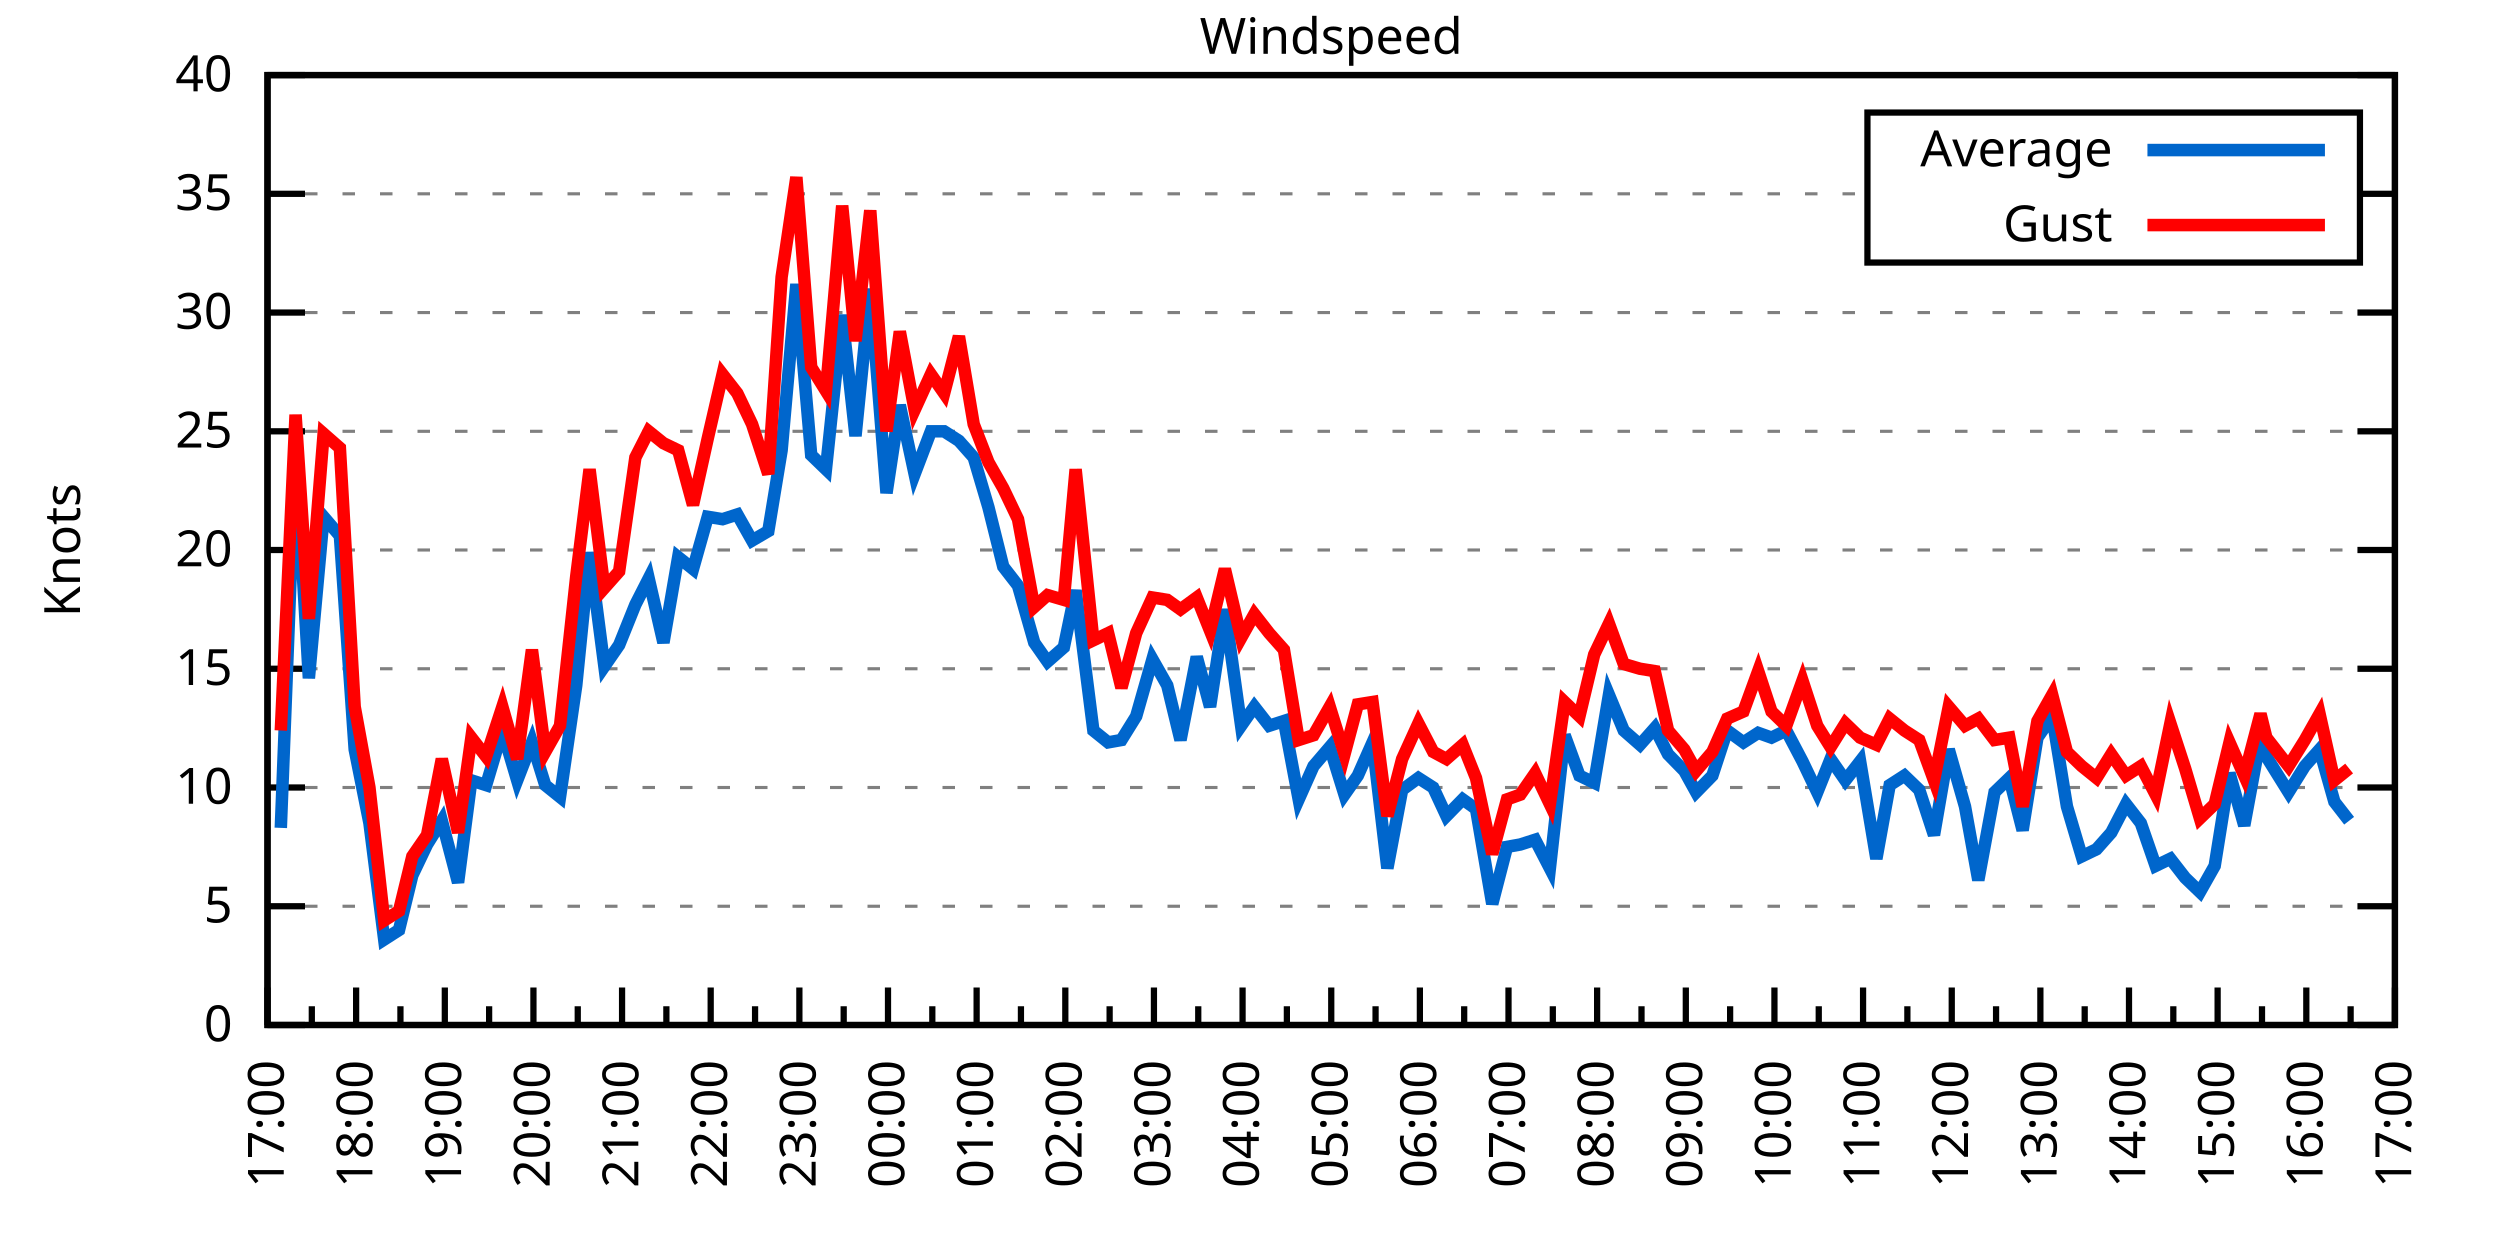
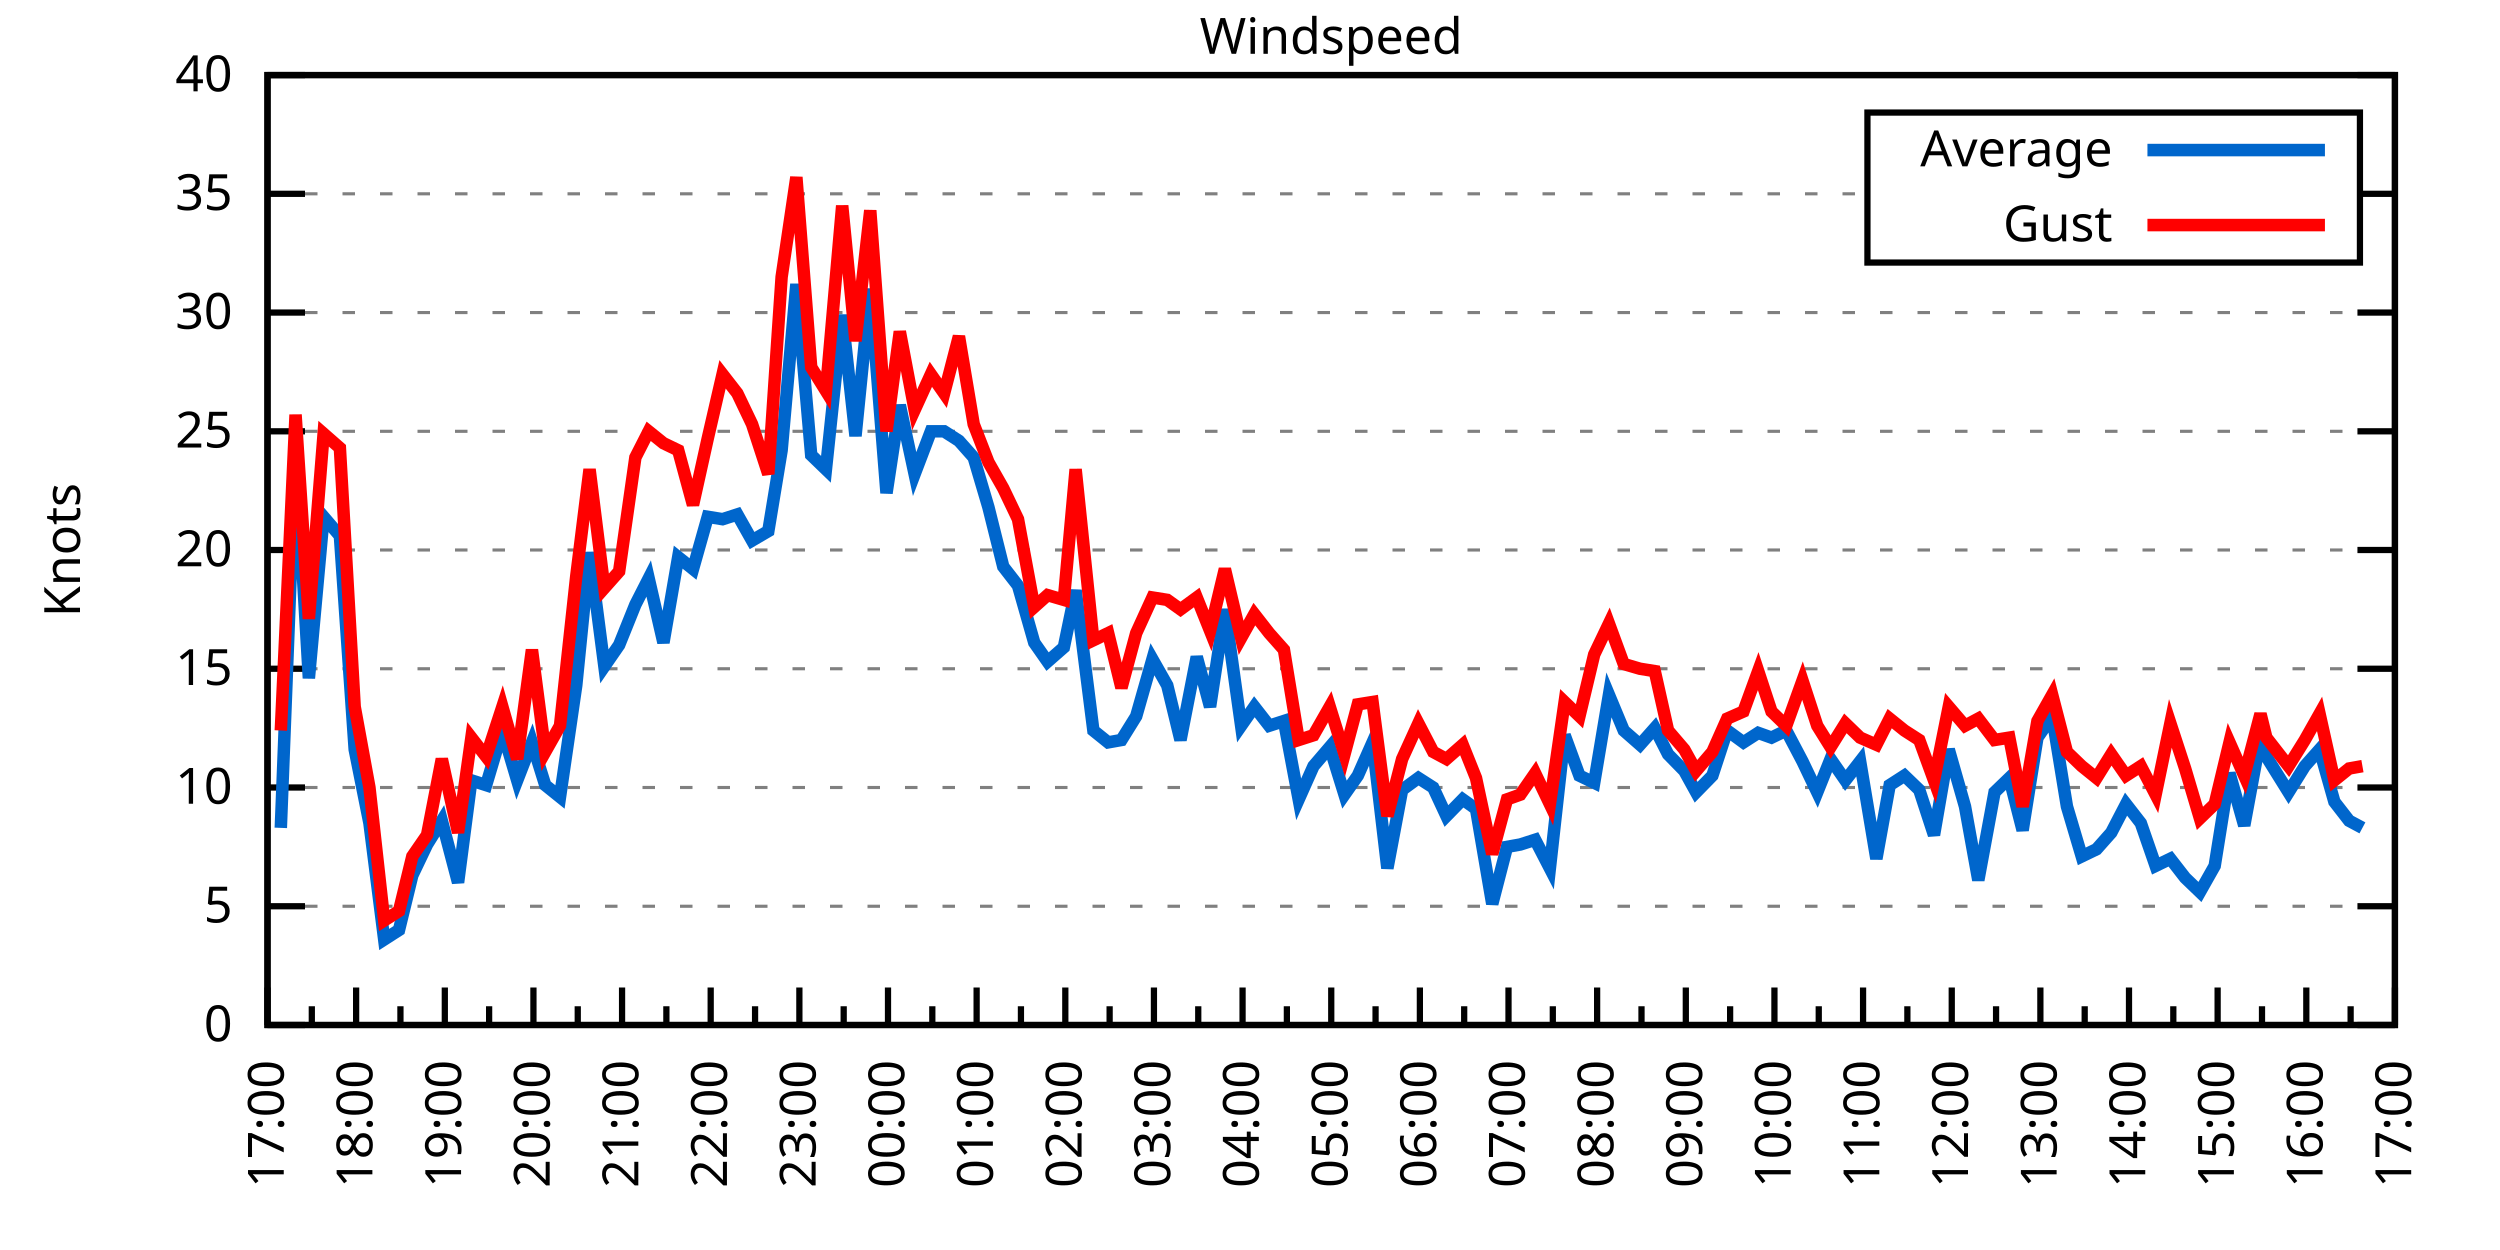
<svg xmlns="http://www.w3.org/2000/svg" xmlns:xlink="http://www.w3.org/1999/xlink" width="400" height="200" viewBox="0 0 400 200">
  <g id="gnuplot_canvas">
    <rect x="0" y="0" width="400" height="200" fill="none" />
    <defs>
      <circle id="gpDot" r="0.5" stroke-width="0.5" stroke="currentColor" />
      <path id="gpPt0" stroke-width="0.333" stroke="currentColor" d="M-1,0 h2 M0,-1 v2" />
      <path id="gpPt1" stroke-width="0.333" stroke="currentColor" d="M-1,-1 L1,1 M1,-1 L-1,1" />
      <path id="gpPt2" stroke-width="0.333" stroke="currentColor" d="M-1,0 L1,0 M0,-1 L0,1 M-1,-1 L1,1 M-1,1 L1,-1" />
      <rect id="gpPt3" stroke-width="0.333" stroke="currentColor" x="-1" y="-1" width="2" height="2" />
      <rect id="gpPt4" stroke-width="0.333" stroke="currentColor" fill="currentColor" x="-1" y="-1" width="2" height="2" />
      <circle id="gpPt5" stroke-width="0.333" stroke="currentColor" cx="0" cy="0" r="1" />
      <use xlink:href="#gpPt5" id="gpPt6" fill="currentColor" stroke="none" />
      <path id="gpPt7" stroke-width="0.333" stroke="currentColor" d="M0,-1.33 L-1.33,0.67 L1.33,0.67 z" />
      <use xlink:href="#gpPt7" id="gpPt8" fill="currentColor" stroke="none" />
      <use xlink:href="#gpPt7" id="gpPt9" stroke="currentColor" transform="rotate(180)" />
      <use xlink:href="#gpPt9" id="gpPt10" fill="currentColor" stroke="none" />
      <use xlink:href="#gpPt3" id="gpPt11" stroke="currentColor" transform="rotate(45)" />
      <use xlink:href="#gpPt11" id="gpPt12" fill="currentColor" stroke="none" />
      <path id="gpPt13" stroke-width="0.333" stroke="currentColor" d="M0,1.330 L1.265,0.411 L0.782,-1.067 L-0.782,-1.076 L-1.265,0.411 z" />
      <use xlink:href="#gpPt13" id="gpPt14" fill="currentColor" stroke="none" />
      <filter id="textbox" filterUnits="objectBoundingBox" x="0" y="0" height="1" width="1">
        <feFlood flood-color="white" flood-opacity="1" result="bgnd" />
        <feComposite in="SourceGraphic" in2="bgnd" operator="atop" />
      </filter>
      <filter id="greybox" filterUnits="objectBoundingBox" x="0" y="0" height="1" width="1">
        <feFlood flood-color="lightgrey" flood-opacity="1" result="grey" />
        <feComposite in="SourceGraphic" in2="grey" operator="atop" />
      </filter>
    </defs>
    <g fill="none" color="white" stroke="currentColor" stroke-width="1.00" stroke-linecap="butt" stroke-linejoin="miter">
</g>
    <g fill="none" color="black" stroke="currentColor" stroke-width="1.00" stroke-linecap="butt" stroke-linejoin="miter">
      <g stroke="none" shape-rendering="crispEdges">
        <polygon fill="rgb(255, 255, 255)" points="42.80,164.00 383.18,164.00 383.18,12.02 42.80,12.02 " />
      </g>
    </g>
    <g fill="none" color="black" stroke="currentColor" stroke-width="1.00" stroke-linecap="butt" stroke-linejoin="miter">
</g>
    <g fill="none" color="black" stroke="black" stroke-width="0.50" stroke-linecap="butt" stroke-linejoin="miter">
</g>
    <g fill="none" color="gray" stroke="currentColor" stroke-width="0.50" stroke-linecap="butt" stroke-linejoin="miter">
      <path stroke="gray" stroke-dasharray="2,4" class="gridline" d="M42.80,164.00 L383.19,164.00  " />
    </g>
    <g fill="none" color="gray" stroke="gray" stroke-width="1.00" stroke-linecap="butt" stroke-linejoin="miter">
</g>
    <g fill="none" color="black" stroke="currentColor" stroke-width="1.00" stroke-linecap="butt" stroke-linejoin="miter">
      <path stroke="black" d="M42.80,164.00 L48.80,164.00 M383.19,164.00 L377.19,164.00  " />
      <g transform="translate(37.20,166.60)" stroke="none" fill="black" font-family="Sans" font-size="8.00" text-anchor="end">
        <text>
          <tspan font-family="Sans"> 0</tspan>
        </text>
      </g>
    </g>
    <g fill="none" color="black" stroke="currentColor" stroke-width="1.00" stroke-linecap="butt" stroke-linejoin="miter">
</g>
    <g fill="none" color="black" stroke="black" stroke-width="0.50" stroke-linecap="butt" stroke-linejoin="miter">
</g>
    <g fill="none" color="gray" stroke="currentColor" stroke-width="0.50" stroke-linecap="butt" stroke-linejoin="miter">
      <path stroke="gray" stroke-dasharray="2,4" class="gridline" d="M42.80,145.00 L383.19,145.00  " />
    </g>
    <g fill="none" color="gray" stroke="gray" stroke-width="1.00" stroke-linecap="butt" stroke-linejoin="miter">
</g>
    <g fill="none" color="black" stroke="currentColor" stroke-width="1.00" stroke-linecap="butt" stroke-linejoin="miter">
      <path stroke="black" d="M42.80,145.00 L48.80,145.00 M383.19,145.00 L377.19,145.00  " />
      <g transform="translate(37.20,147.60)" stroke="none" fill="black" font-family="Sans" font-size="8.00" text-anchor="end">
        <text>
          <tspan font-family="Sans"> 5</tspan>
        </text>
      </g>
    </g>
    <g fill="none" color="black" stroke="currentColor" stroke-width="1.00" stroke-linecap="butt" stroke-linejoin="miter">
</g>
    <g fill="none" color="black" stroke="black" stroke-width="0.50" stroke-linecap="butt" stroke-linejoin="miter">
</g>
    <g fill="none" color="gray" stroke="currentColor" stroke-width="0.50" stroke-linecap="butt" stroke-linejoin="miter">
      <path stroke="gray" stroke-dasharray="2,4" class="gridline" d="M42.80,126.00 L383.19,126.00  " />
    </g>
    <g fill="none" color="gray" stroke="gray" stroke-width="1.00" stroke-linecap="butt" stroke-linejoin="miter">
</g>
    <g fill="none" color="black" stroke="currentColor" stroke-width="1.00" stroke-linecap="butt" stroke-linejoin="miter">
      <path stroke="black" d="M42.80,126.00 L48.80,126.00 M383.19,126.00 L377.19,126.00  " />
      <g transform="translate(37.20,128.60)" stroke="none" fill="black" font-family="Sans" font-size="8.00" text-anchor="end">
        <text>
          <tspan font-family="Sans"> 10</tspan>
        </text>
      </g>
    </g>
    <g fill="none" color="black" stroke="currentColor" stroke-width="1.00" stroke-linecap="butt" stroke-linejoin="miter">
</g>
    <g fill="none" color="black" stroke="black" stroke-width="0.50" stroke-linecap="butt" stroke-linejoin="miter">
</g>
    <g fill="none" color="gray" stroke="currentColor" stroke-width="0.50" stroke-linecap="butt" stroke-linejoin="miter">
      <path stroke="gray" stroke-dasharray="2,4" class="gridline" d="M42.80,107.00 L383.19,107.00  " />
    </g>
    <g fill="none" color="gray" stroke="gray" stroke-width="1.00" stroke-linecap="butt" stroke-linejoin="miter">
</g>
    <g fill="none" color="black" stroke="currentColor" stroke-width="1.00" stroke-linecap="butt" stroke-linejoin="miter">
      <path stroke="black" d="M42.80,107.00 L48.80,107.00 M383.19,107.00 L377.19,107.00  " />
      <g transform="translate(37.20,109.60)" stroke="none" fill="black" font-family="Sans" font-size="8.00" text-anchor="end">
        <text>
          <tspan font-family="Sans"> 15</tspan>
        </text>
      </g>
    </g>
    <g fill="none" color="black" stroke="currentColor" stroke-width="1.00" stroke-linecap="butt" stroke-linejoin="miter">
</g>
    <g fill="none" color="black" stroke="black" stroke-width="0.50" stroke-linecap="butt" stroke-linejoin="miter">
</g>
    <g fill="none" color="gray" stroke="currentColor" stroke-width="0.50" stroke-linecap="butt" stroke-linejoin="miter">
      <path stroke="gray" stroke-dasharray="2,4" class="gridline" d="M42.80,88.00 L383.19,88.00  " />
    </g>
    <g fill="none" color="gray" stroke="gray" stroke-width="1.00" stroke-linecap="butt" stroke-linejoin="miter">
</g>
    <g fill="none" color="black" stroke="currentColor" stroke-width="1.00" stroke-linecap="butt" stroke-linejoin="miter">
      <path stroke="black" d="M42.80,88.00 L48.80,88.00 M383.19,88.00 L377.19,88.00  " />
      <g transform="translate(37.20,90.60)" stroke="none" fill="black" font-family="Sans" font-size="8.00" text-anchor="end">
        <text>
          <tspan font-family="Sans"> 20</tspan>
        </text>
      </g>
    </g>
    <g fill="none" color="black" stroke="currentColor" stroke-width="1.00" stroke-linecap="butt" stroke-linejoin="miter">
</g>
    <g fill="none" color="black" stroke="black" stroke-width="0.50" stroke-linecap="butt" stroke-linejoin="miter">
</g>
    <g fill="none" color="gray" stroke="currentColor" stroke-width="0.50" stroke-linecap="butt" stroke-linejoin="miter">
      <path stroke="gray" stroke-dasharray="2,4" class="gridline" d="M42.80,69.01 L383.19,69.01  " />
    </g>
    <g fill="none" color="gray" stroke="gray" stroke-width="1.00" stroke-linecap="butt" stroke-linejoin="miter">
</g>
    <g fill="none" color="black" stroke="currentColor" stroke-width="1.00" stroke-linecap="butt" stroke-linejoin="miter">
      <path stroke="black" d="M42.80,69.01 L48.80,69.01 M383.19,69.01 L377.19,69.01  " />
      <g transform="translate(37.20,71.61)" stroke="none" fill="black" font-family="Sans" font-size="8.00" text-anchor="end">
        <text>
          <tspan font-family="Sans"> 25</tspan>
        </text>
      </g>
    </g>
    <g fill="none" color="black" stroke="currentColor" stroke-width="1.00" stroke-linecap="butt" stroke-linejoin="miter">
</g>
    <g fill="none" color="black" stroke="black" stroke-width="0.50" stroke-linecap="butt" stroke-linejoin="miter">
</g>
    <g fill="none" color="gray" stroke="currentColor" stroke-width="0.50" stroke-linecap="butt" stroke-linejoin="miter">
      <path stroke="gray" stroke-dasharray="2,4" class="gridline" d="M42.80,50.01 L383.19,50.01  " />
    </g>
    <g fill="none" color="gray" stroke="gray" stroke-width="1.00" stroke-linecap="butt" stroke-linejoin="miter">
</g>
    <g fill="none" color="black" stroke="currentColor" stroke-width="1.00" stroke-linecap="butt" stroke-linejoin="miter">
      <path stroke="black" d="M42.80,50.01 L48.80,50.01 M383.19,50.01 L377.19,50.01  " />
      <g transform="translate(37.20,52.61)" stroke="none" fill="black" font-family="Sans" font-size="8.00" text-anchor="end">
        <text>
          <tspan font-family="Sans"> 30</tspan>
        </text>
      </g>
    </g>
    <g fill="none" color="black" stroke="currentColor" stroke-width="1.00" stroke-linecap="butt" stroke-linejoin="miter">
</g>
    <g fill="none" color="black" stroke="black" stroke-width="0.50" stroke-linecap="butt" stroke-linejoin="miter">
</g>
    <g fill="none" color="gray" stroke="currentColor" stroke-width="0.50" stroke-linecap="butt" stroke-linejoin="miter">
      <path stroke="gray" stroke-dasharray="2,4" class="gridline" d="M42.80,31.01 L298.79,31.01 M377.59,31.01 L383.19,31.01  " />
    </g>
    <g fill="none" color="gray" stroke="gray" stroke-width="1.00" stroke-linecap="butt" stroke-linejoin="miter">
</g>
    <g fill="none" color="black" stroke="currentColor" stroke-width="1.00" stroke-linecap="butt" stroke-linejoin="miter">
      <path stroke="black" d="M42.80,31.01 L48.80,31.01 M383.19,31.01 L377.19,31.01  " />
      <g transform="translate(37.20,33.61)" stroke="none" fill="black" font-family="Sans" font-size="8.00" text-anchor="end">
        <text>
          <tspan font-family="Sans"> 35</tspan>
        </text>
      </g>
    </g>
    <g fill="none" color="black" stroke="currentColor" stroke-width="1.00" stroke-linecap="butt" stroke-linejoin="miter">
</g>
    <g fill="none" color="black" stroke="black" stroke-width="0.50" stroke-linecap="butt" stroke-linejoin="miter">
</g>
    <g fill="none" color="gray" stroke="currentColor" stroke-width="0.50" stroke-linecap="butt" stroke-linejoin="miter">
      <path stroke="gray" stroke-dasharray="2,4" class="gridline" d="M42.80,12.01 L383.19,12.01  " />
    </g>
    <g fill="none" color="gray" stroke="gray" stroke-width="1.00" stroke-linecap="butt" stroke-linejoin="miter">
</g>
    <g fill="none" color="black" stroke="currentColor" stroke-width="1.00" stroke-linecap="butt" stroke-linejoin="miter">
      <path stroke="black" d="M42.80,12.01 L48.80,12.01 M383.19,12.01 L377.19,12.01  " />
      <g transform="translate(37.20,14.61)" stroke="none" fill="black" font-family="Sans" font-size="8.00" text-anchor="end">
        <text>
          <tspan font-family="Sans"> 40</tspan>
        </text>
      </g>
    </g>
    <g fill="none" color="black" stroke="currentColor" stroke-width="1.00" stroke-linecap="butt" stroke-linejoin="miter">
      <path stroke="black" d="M42.80,164.00 L42.80,158.00  " />
      <g transform="translate(45.40,169.60) rotate(270)" stroke="none" fill="black" font-family="Sans" font-size="8.00" text-anchor="end">
        <text>
          <tspan font-family="Sans">17:00</tspan>
        </text>
      </g>
    </g>
    <g fill="none" color="black" stroke="currentColor" stroke-width="1.00" stroke-linecap="butt" stroke-linejoin="miter">
      <path stroke="black" d="M49.89,164.00 L49.89,161.00 M56.98,164.00 L56.98,158.00  " />
      <g transform="translate(59.58,169.60) rotate(270)" stroke="none" fill="black" font-family="Sans" font-size="8.00" text-anchor="end">
        <text>
          <tspan font-family="Sans">18:00</tspan>
        </text>
      </g>
    </g>
    <g fill="none" color="black" stroke="currentColor" stroke-width="1.00" stroke-linecap="butt" stroke-linejoin="miter">
      <path stroke="black" d="M64.07,164.00 L64.07,161.00 M71.17,164.00 L71.17,158.00  " />
      <g transform="translate(73.77,169.60) rotate(270)" stroke="none" fill="black" font-family="Sans" font-size="8.00" text-anchor="end">
        <text>
          <tspan font-family="Sans">19:00</tspan>
        </text>
      </g>
    </g>
    <g fill="none" color="black" stroke="currentColor" stroke-width="1.00" stroke-linecap="butt" stroke-linejoin="miter">
      <path stroke="black" d="M78.26,164.00 L78.26,161.00 M85.35,164.00 L85.35,158.00  " />
      <g transform="translate(87.95,169.60) rotate(270)" stroke="none" fill="black" font-family="Sans" font-size="8.00" text-anchor="end">
        <text>
          <tspan font-family="Sans">20:00</tspan>
        </text>
      </g>
    </g>
    <g fill="none" color="black" stroke="currentColor" stroke-width="1.00" stroke-linecap="butt" stroke-linejoin="miter">
      <path stroke="black" d="M92.44,164.00 L92.44,161.00 M99.53,164.00 L99.53,158.00  " />
      <g transform="translate(102.13,169.60) rotate(270)" stroke="none" fill="black" font-family="Sans" font-size="8.00" text-anchor="end">
        <text>
          <tspan font-family="Sans">21:00</tspan>
        </text>
      </g>
    </g>
    <g fill="none" color="black" stroke="currentColor" stroke-width="1.00" stroke-linecap="butt" stroke-linejoin="miter">
      <path stroke="black" d="M106.62,164.00 L106.62,161.00 M113.71,164.00 L113.71,158.00  " />
      <g transform="translate(116.31,169.60) rotate(270)" stroke="none" fill="black" font-family="Sans" font-size="8.00" text-anchor="end">
        <text>
          <tspan font-family="Sans">22:00</tspan>
        </text>
      </g>
    </g>
    <g fill="none" color="black" stroke="currentColor" stroke-width="1.00" stroke-linecap="butt" stroke-linejoin="miter">
      <path stroke="black" d="M120.81,164.00 L120.81,161.00 M127.90,164.00 L127.90,158.00  " />
      <g transform="translate(130.50,169.60) rotate(270)" stroke="none" fill="black" font-family="Sans" font-size="8.00" text-anchor="end">
        <text>
          <tspan font-family="Sans">23:00</tspan>
        </text>
      </g>
    </g>
    <g fill="none" color="black" stroke="currentColor" stroke-width="1.00" stroke-linecap="butt" stroke-linejoin="miter">
      <path stroke="black" d="M134.99,164.00 L134.99,161.00 M142.08,164.00 L142.08,158.00  " />
      <g transform="translate(144.68,169.60) rotate(270)" stroke="none" fill="black" font-family="Sans" font-size="8.00" text-anchor="end">
        <text>
          <tspan font-family="Sans">00:00</tspan>
        </text>
      </g>
    </g>
    <g fill="none" color="black" stroke="currentColor" stroke-width="1.00" stroke-linecap="butt" stroke-linejoin="miter">
      <path stroke="black" d="M149.17,164.00 L149.17,161.00 M156.26,164.00 L156.26,158.00  " />
      <g transform="translate(158.86,169.60) rotate(270)" stroke="none" fill="black" font-family="Sans" font-size="8.00" text-anchor="end">
        <text>
          <tspan font-family="Sans">01:00</tspan>
        </text>
      </g>
    </g>
    <g fill="none" color="black" stroke="currentColor" stroke-width="1.00" stroke-linecap="butt" stroke-linejoin="miter">
      <path stroke="black" d="M163.35,164.00 L163.35,161.00 M170.45,164.00 L170.45,158.00  " />
      <g transform="translate(173.05,169.60) rotate(270)" stroke="none" fill="black" font-family="Sans" font-size="8.00" text-anchor="end">
        <text>
          <tspan font-family="Sans">02:00</tspan>
        </text>
      </g>
    </g>
    <g fill="none" color="black" stroke="currentColor" stroke-width="1.00" stroke-linecap="butt" stroke-linejoin="miter">
      <path stroke="black" d="M177.54,164.00 L177.54,161.00 M184.63,164.00 L184.63,158.00  " />
      <g transform="translate(187.23,169.60) rotate(270)" stroke="none" fill="black" font-family="Sans" font-size="8.00" text-anchor="end">
        <text>
          <tspan font-family="Sans">03:00</tspan>
        </text>
      </g>
    </g>
    <g fill="none" color="black" stroke="currentColor" stroke-width="1.00" stroke-linecap="butt" stroke-linejoin="miter">
      <path stroke="black" d="M191.72,164.00 L191.72,161.00 M198.81,164.00 L198.81,158.00  " />
      <g transform="translate(201.41,169.60) rotate(270)" stroke="none" fill="black" font-family="Sans" font-size="8.00" text-anchor="end">
        <text>
          <tspan font-family="Sans">04:00</tspan>
        </text>
      </g>
    </g>
    <g fill="none" color="black" stroke="currentColor" stroke-width="1.00" stroke-linecap="butt" stroke-linejoin="miter">
      <path stroke="black" d="M205.90,164.00 L205.90,161.00 M213.00,164.00 L213.00,158.00  " />
      <g transform="translate(215.60,169.60) rotate(270)" stroke="none" fill="black" font-family="Sans" font-size="8.00" text-anchor="end">
        <text>
          <tspan font-family="Sans">05:00</tspan>
        </text>
      </g>
    </g>
    <g fill="none" color="black" stroke="currentColor" stroke-width="1.00" stroke-linecap="butt" stroke-linejoin="miter">
      <path stroke="black" d="M220.09,164.00 L220.09,161.00 M227.18,164.00 L227.18,158.00  " />
      <g transform="translate(229.78,169.60) rotate(270)" stroke="none" fill="black" font-family="Sans" font-size="8.00" text-anchor="end">
        <text>
          <tspan font-family="Sans">06:00</tspan>
        </text>
      </g>
    </g>
    <g fill="none" color="black" stroke="currentColor" stroke-width="1.00" stroke-linecap="butt" stroke-linejoin="miter">
      <path stroke="black" d="M234.27,164.00 L234.27,161.00 M241.36,164.00 L241.36,158.00  " />
      <g transform="translate(243.96,169.60) rotate(270)" stroke="none" fill="black" font-family="Sans" font-size="8.00" text-anchor="end">
        <text>
          <tspan font-family="Sans">07:00</tspan>
        </text>
      </g>
    </g>
    <g fill="none" color="black" stroke="currentColor" stroke-width="1.00" stroke-linecap="butt" stroke-linejoin="miter">
      <path stroke="black" d="M248.45,164.00 L248.45,161.00 M255.54,164.00 L255.54,158.00  " />
      <g transform="translate(258.14,169.60) rotate(270)" stroke="none" fill="black" font-family="Sans" font-size="8.00" text-anchor="end">
        <text>
          <tspan font-family="Sans">08:00</tspan>
        </text>
      </g>
    </g>
    <g fill="none" color="black" stroke="currentColor" stroke-width="1.00" stroke-linecap="butt" stroke-linejoin="miter">
      <path stroke="black" d="M262.64,164.00 L262.64,161.00 M269.73,164.00 L269.73,158.00  " />
      <g transform="translate(272.33,169.60) rotate(270)" stroke="none" fill="black" font-family="Sans" font-size="8.00" text-anchor="end">
        <text>
          <tspan font-family="Sans">09:00</tspan>
        </text>
      </g>
    </g>
    <g fill="none" color="black" stroke="currentColor" stroke-width="1.00" stroke-linecap="butt" stroke-linejoin="miter">
      <path stroke="black" d="M276.82,164.00 L276.82,161.00 M283.91,164.00 L283.91,158.00  " />
      <g transform="translate(286.51,169.60) rotate(270)" stroke="none" fill="black" font-family="Sans" font-size="8.00" text-anchor="end">
        <text>
          <tspan font-family="Sans">10:00</tspan>
        </text>
      </g>
    </g>
    <g fill="none" color="black" stroke="currentColor" stroke-width="1.00" stroke-linecap="butt" stroke-linejoin="miter">
      <path stroke="black" d="M291.00,164.00 L291.00,161.00 M298.09,164.00 L298.09,158.00  " />
      <g transform="translate(300.69,169.60) rotate(270)" stroke="none" fill="black" font-family="Sans" font-size="8.00" text-anchor="end">
        <text>
          <tspan font-family="Sans">11:00</tspan>
        </text>
      </g>
    </g>
    <g fill="none" color="black" stroke="currentColor" stroke-width="1.00" stroke-linecap="butt" stroke-linejoin="miter">
      <path stroke="black" d="M305.18,164.00 L305.18,161.00 M312.28,164.00 L312.28,158.00  " />
      <g transform="translate(314.88,169.60) rotate(270)" stroke="none" fill="black" font-family="Sans" font-size="8.00" text-anchor="end">
        <text>
          <tspan font-family="Sans">12:00</tspan>
        </text>
      </g>
    </g>
    <g fill="none" color="black" stroke="currentColor" stroke-width="1.00" stroke-linecap="butt" stroke-linejoin="miter">
      <path stroke="black" d="M319.37,164.00 L319.37,161.00 M326.46,164.00 L326.46,158.00  " />
      <g transform="translate(329.06,169.60) rotate(270)" stroke="none" fill="black" font-family="Sans" font-size="8.00" text-anchor="end">
        <text>
          <tspan font-family="Sans">13:00</tspan>
        </text>
      </g>
    </g>
    <g fill="none" color="black" stroke="currentColor" stroke-width="1.00" stroke-linecap="butt" stroke-linejoin="miter">
      <path stroke="black" d="M333.55,164.00 L333.55,161.00 M340.64,164.00 L340.64,158.00  " />
      <g transform="translate(343.24,169.60) rotate(270)" stroke="none" fill="black" font-family="Sans" font-size="8.00" text-anchor="end">
        <text>
          <tspan font-family="Sans">14:00</tspan>
        </text>
      </g>
    </g>
    <g fill="none" color="black" stroke="currentColor" stroke-width="1.00" stroke-linecap="butt" stroke-linejoin="miter">
      <path stroke="black" d="M347.73,164.00 L347.73,161.00 M354.82,164.00 L354.82,158.00  " />
      <g transform="translate(357.42,169.60) rotate(270)" stroke="none" fill="black" font-family="Sans" font-size="8.00" text-anchor="end">
        <text>
          <tspan font-family="Sans">15:00</tspan>
        </text>
      </g>
    </g>
    <g fill="none" color="black" stroke="currentColor" stroke-width="1.00" stroke-linecap="butt" stroke-linejoin="miter">
      <path stroke="black" d="M361.92,164.00 L361.92,161.00 M369.01,164.00 L369.01,158.00  " />
      <g transform="translate(371.61,169.60) rotate(270)" stroke="none" fill="black" font-family="Sans" font-size="8.00" text-anchor="end">
        <text>
          <tspan font-family="Sans">16:00</tspan>
        </text>
      </g>
    </g>
    <g fill="none" color="black" stroke="currentColor" stroke-width="1.00" stroke-linecap="butt" stroke-linejoin="miter">
      <path stroke="black" d="M376.10,164.00 L376.10,161.00 M383.19,164.00 L383.19,158.00  " />
      <g transform="translate(385.79,169.60) rotate(270)" stroke="none" fill="black" font-family="Sans" font-size="8.00" text-anchor="end">
        <text>
          <tspan font-family="Sans">17:00</tspan>
        </text>
      </g>
    </g>
    <g fill="none" color="black" stroke="currentColor" stroke-width="1.00" stroke-linecap="butt" stroke-linejoin="miter">
</g>
    <g fill="none" color="black" stroke="currentColor" stroke-width="1.00" stroke-linecap="butt" stroke-linejoin="miter">
      <path stroke="black" d="M42.80,12.01 L42.80,164.00 L383.19,164.00 L383.19,12.01 L42.80,12.01 Z  " />
    </g>
    <g fill="none" color="black" stroke="currentColor" stroke-width="1.00" stroke-linecap="butt" stroke-linejoin="miter">
      <g transform="translate(12.80,88.01) rotate(270)" stroke="none" fill="black" font-family="Sans" font-size="8.00" text-anchor="middle">
        <text>
          <tspan font-family="Sans">Knots</tspan>
        </text>
      </g>
    </g>
    <g fill="none" color="black" stroke="currentColor" stroke-width="1.00" stroke-linecap="butt" stroke-linejoin="miter">
</g>
    <g fill="none" color="black" stroke="currentColor" stroke-width="1.00" stroke-linecap="butt" stroke-linejoin="miter">
      <path stroke="black" d="M298.79,42.01 L298.79,18.01 L377.59,18.01 L377.59,42.01 L298.79,42.01 Z  " />
    </g>
    <g id="Windspeed_plot_1">
      <g fill="none" color="white" stroke="black" stroke-width="2.00" stroke-linecap="butt" stroke-linejoin="miter">
</g>
      <g fill="none" color="black" stroke="currentColor" stroke-width="2.00" stroke-linecap="butt" stroke-linejoin="miter">
        <g transform="translate(337.99,26.61)" stroke="none" fill="black" font-family="Sans" font-size="8.00" text-anchor="end">
          <text>
            <tspan font-family="Sans">Average</tspan>
          </text>
        </g>
      </g>
      <g fill="none" color="black" stroke="currentColor" stroke-width="2.00" stroke-linecap="butt" stroke-linejoin="miter">
-         <path stroke="rgb(  0, 102, 204)" d="M343.59,24.01 L371.99,24.01 M44.93,132.46 L47.29,72.05 L49.42,108.52 L51.78,82.69 L54.38,85.73 L56.75,119.92   L59.11,131.70 L61.47,150.32 L63.84,148.80 L65.97,140.06 L68.33,135.12 L70.69,131.32 L73.29,141.20 L75.42,124.86   L77.78,125.62 L80.38,116.88 L82.75,124.86 L85.11,118.78 L87.24,125.62 L89.60,127.52 L92.20,109.66 L94.33,88.38   L96.70,106.62 L99.06,103.20 L101.66,96.74 L103.79,92.56 L106.15,102.82 L108.51,89.14 L110.88,91.04 L113.24,82.69   L115.61,83.07 L117.97,82.31 L120.33,86.49 L122.93,84.97 L125.06,72.05 L127.42,45.45 L129.79,72.81 L132.15,75.09   L134.75,50.39 L136.88,69.77 L139.24,46.21 L141.84,78.89 L143.97,64.83 L146.34,75.85 L148.94,69.01 L151.06,69.01   L153.43,70.53 L155.79,73.19 L158.15,81.17 L160.52,90.66 L162.88,93.70 L165.48,102.82 L167.61,105.86 L170.21,103.58   L172.10,94.46 L174.94,116.88 L177.30,118.78 L179.43,118.40 L181.79,114.60 L184.39,105.48 L186.76,109.66 L188.88,118.40   L191.48,105.10 L193.61,113.08 L195.98,97.50 L198.58,116.12 L200.70,113.08 L203.07,116.12 L205.43,115.36 L207.79,127.90   L210.16,122.58 L212.76,119.54 L215.12,127.14 L217.25,124.10 L219.61,118.78 L221.98,138.92 L224.34,126.38 L226.94,124.48   L229.31,126.00 L231.43,130.56 L234.03,127.90 L236.16,129.42 L238.76,144.62 L241.12,135.50 L243.25,135.12 L245.62,134.36   L247.98,138.92 L250.34,117.64 L252.71,124.10 L255.07,125.24 L257.43,111.18 L259.80,116.88 L262.40,119.16 L264.76,116.50   L266.89,120.68 L269.49,123.34 L271.38,126.76 L273.98,124.10 L276.35,116.88 L278.95,118.78 L281.31,117.26 L283.44,118.02   L285.80,116.88 L288.40,121.82 L290.76,126.76 L292.89,121.44 L295.26,124.86 L297.62,121.82 L300.22,137.40 L302.35,125.62   L304.71,124.10 L307.08,126.38 L309.44,133.60 L311.80,119.92 L314.40,129.04 L316.53,140.82 L319.13,126.76 L321.49,124.48   L323.62,132.84 L325.99,118.02 L328.35,114.60 L330.71,129.04 L333.08,137.02 L335.44,135.88 L337.80,133.22 L340.17,128.66   L342.53,131.70 L344.90,138.54 L347.26,137.40 L349.62,140.44 L351.99,142.72 L354.35,138.54 L356.72,123.72 L359.08,132.08   L361.68,118.02 L362.62,121.06 L366.17,126.76 L368.77,122.58 L371.13,119.92 L373.50,128.28 L375.86,131.32  " />
+         <path stroke="rgb(  0, 102, 204)" d="M343.59,24.01 L371.99,24.01 M44.93,132.46 L47.29,72.05 L49.42,108.52 L51.78,82.69 L54.38,85.73 L56.75,119.92   L59.11,131.70 L61.47,150.32 L63.84,148.80 L65.97,140.06 L68.33,135.12 L70.69,131.32 L73.29,141.20 L75.42,124.86   L77.78,125.62 L80.38,116.88 L82.75,124.86 L85.11,118.78 L87.24,125.62 L89.60,127.52 L92.20,109.66 L94.33,88.38   L96.70,106.62 L99.06,103.20 L101.66,96.74 L103.79,92.56 L106.15,102.82 L108.51,89.14 L110.88,91.04 L113.24,82.69   L115.61,83.07 L117.97,82.31 L120.33,86.49 L122.93,84.97 L125.06,72.05 L127.42,45.45 L129.79,72.81 L132.15,75.09   L134.75,50.39 L136.88,69.77 L139.24,46.21 L141.84,78.89 L143.97,64.83 L146.34,75.85 L148.94,69.01 L151.06,69.01   L153.43,70.53 L155.79,73.19 L158.15,81.17 L160.52,90.66 L162.88,93.70 L165.48,102.82 L167.61,105.86 L170.21,103.58   L172.10,94.46 L174.94,116.88 L177.30,118.78 L179.43,118.40 L181.79,114.60 L184.39,105.48 L186.76,109.66 L188.88,118.40   L191.48,105.10 L193.61,113.08 L195.98,97.50 L198.58,116.12 L200.70,113.08 L203.07,116.12 L205.43,115.36 L207.79,127.90   L210.16,122.58 L212.76,119.54 L215.12,127.14 L217.25,124.10 L219.61,118.78 L221.98,138.92 L224.34,126.38 L226.94,124.48   L229.31,126.00 L231.43,130.56 L234.03,127.90 L236.16,129.42 L238.76,144.62 L241.12,135.50 L243.25,135.12 L245.62,134.36   L247.98,138.92 L250.34,117.64 L252.71,124.10 L255.07,125.24 L257.43,111.18 L259.80,116.88 L262.40,119.16 L264.76,116.50   L266.89,120.68 L269.49,123.34 L271.38,126.76 L273.98,124.10 L276.35,116.88 L278.95,118.78 L281.31,117.26 L283.44,118.02   L285.80,116.88 L288.40,121.82 L290.76,126.76 L292.89,121.44 L295.26,124.86 L297.62,121.82 L300.22,137.40 L302.35,125.62   L304.71,124.10 L307.08,126.38 L309.44,133.60 L311.80,119.92 L314.40,129.04 L316.53,140.82 L319.13,126.76 L321.49,124.48   L323.62,132.84 L325.99,118.02 L328.35,114.60 L330.71,129.04 L333.08,137.02 L335.44,135.88 L337.80,133.22 L340.17,128.66   L342.53,131.70 L344.90,138.54 L347.26,137.40 L349.62,140.44 L351.99,142.72 L354.35,138.54 L356.72,123.72 L359.08,132.08   L361.68,118.02 L362.62,121.06 L366.17,126.76 L368.77,122.58 L371.13,119.92 L373.50,128.28 L375.86,131.32 L377.99,132.46    " />
      </g>
    </g>
    <g id="Windspeed_plot_2">
      <g fill="none" color="black" stroke="currentColor" stroke-width="2.00" stroke-linecap="butt" stroke-linejoin="miter">
        <g transform="translate(337.99,38.61)" stroke="none" fill="black" font-family="Sans" font-size="8.00" text-anchor="end">
          <text>
            <tspan font-family="Sans">Gust</tspan>
          </text>
        </g>
      </g>
      <g fill="none" color="black" stroke="currentColor" stroke-width="2.00" stroke-linecap="butt" stroke-linejoin="miter">
-         <path stroke="rgb(255,   0,   0)" d="M343.59,36.01 L371.99,36.01 M44.93,116.88 L47.29,66.35 L49.42,99.02 L51.78,69.39 L54.38,71.67 L56.75,113.08   L59.11,126.00 L61.47,147.28 L63.84,145.76 L65.97,137.02 L68.33,133.60 L70.69,121.44 L73.29,133.22 L75.42,118.02   L77.78,121.06 L80.38,113.08 L82.75,121.44 L85.11,103.96 L87.24,120.30 L89.60,116.12 L92.20,92.18 L94.33,75.09   L96.70,94.08 L99.06,91.42 L101.66,73.19 L103.79,69.01 L106.15,70.91 L108.51,72.05 L110.88,80.79 L113.24,70.15   L115.61,59.89 L117.97,62.93 L120.33,67.87 L122.93,75.85 L125.06,44.31 L127.42,28.35 L129.79,58.75 L132.15,62.55   L134.75,32.91 L136.88,54.57 L139.24,33.67 L141.84,69.01 L143.97,53.05 L146.34,65.59 L148.94,59.89 L151.06,62.93   L153.43,53.81 L155.79,67.87 L158.15,73.95 L160.52,78.13 L162.88,83.07 L165.48,97.12 L167.61,95.22 L170.21,95.98   L172.10,75.09 L174.94,102.44 L177.30,101.30 L179.43,110.04 L181.79,101.30 L184.39,95.60 L186.76,95.98 L188.88,97.50   L191.48,95.60 L193.61,100.92 L195.98,91.04 L198.58,102.06 L200.70,98.26 L203.07,101.30 L205.43,103.96 L207.79,118.40   L210.16,117.64 L212.76,113.08 L215.12,120.68 L217.25,112.70 L219.61,112.32 L221.98,130.56 L224.34,121.44 L226.94,115.74   L229.31,120.30 L231.43,121.44 L234.03,119.16 L236.16,124.48 L238.76,136.64 L241.12,127.90 L243.25,127.14 L245.62,123.72   L247.98,128.66 L250.34,112.32 L252.71,114.60 L255.07,104.72 L257.43,99.78 L259.80,106.24 L262.40,107.00 L264.76,107.38   L266.89,116.88 L269.49,119.92 L271.38,123.34 L273.98,120.30 L276.35,114.98 L278.95,113.84 L281.31,107.38 L283.44,113.84   L285.80,116.12 L288.40,108.90 L290.76,116.12 L292.89,119.54 L295.26,115.74 L297.62,118.02 L300.22,119.16 L302.35,114.98   L304.71,116.88 L307.08,118.40 L309.44,124.86 L311.80,113.08 L314.40,116.12 L316.53,114.98 L319.13,118.40 L321.49,118.02   L323.62,129.04 L325.99,115.36 L328.35,111.18 L330.71,120.30 L333.08,122.58 L335.44,124.48 L337.80,120.68 L340.17,124.10   L342.53,122.58 L344.90,127.14 L347.26,115.74 L349.62,122.96 L351.99,130.94 L354.35,128.66 L356.72,118.78 L359.08,124.10   L361.68,114.22 L362.62,118.02 L366.17,122.58 L368.77,118.40 L371.13,114.22 L373.50,124.86 L375.86,122.96  " />
+         <path stroke="rgb(255,   0,   0)" d="M343.59,36.01 L371.99,36.01 M44.93,116.88 L47.29,66.35 L49.42,99.02 L51.78,69.39 L54.38,71.67 L56.75,113.08   L59.11,126.00 L61.47,147.28 L63.84,145.76 L65.97,137.02 L68.33,133.60 L70.69,121.44 L73.29,133.22 L75.42,118.02   L77.78,121.06 L80.38,113.08 L82.75,121.44 L85.11,103.96 L87.24,120.30 L89.60,116.12 L92.20,92.18 L94.33,75.09   L96.70,94.08 L99.06,91.42 L101.66,73.19 L103.79,69.01 L106.15,70.91 L108.51,72.05 L110.88,80.79 L113.24,70.15   L115.61,59.89 L117.97,62.93 L120.33,67.87 L122.93,75.85 L125.06,44.31 L127.42,28.35 L129.79,58.75 L132.15,62.55   L134.75,32.91 L136.88,54.57 L139.24,33.67 L141.84,69.01 L143.97,53.05 L146.34,65.59 L148.94,59.89 L151.06,62.93   L153.43,53.81 L155.79,67.87 L158.15,73.95 L160.52,78.13 L162.88,83.07 L165.48,97.12 L167.61,95.22 L170.21,95.98   L172.10,75.09 L174.94,102.44 L177.30,101.30 L179.43,110.04 L181.79,101.30 L184.39,95.60 L186.76,95.98 L188.88,97.50   L191.48,95.60 L193.61,100.92 L195.98,91.04 L198.58,102.06 L200.70,98.26 L203.07,101.30 L205.43,103.96 L207.79,118.40   L210.16,117.64 L212.76,113.08 L215.12,120.68 L217.25,112.70 L219.61,112.32 L221.98,130.56 L224.34,121.44 L226.94,115.74   L229.31,120.30 L231.43,121.44 L234.03,119.16 L236.16,124.48 L238.76,136.64 L241.12,127.90 L243.25,127.14 L245.62,123.72   L247.98,128.66 L250.34,112.32 L252.71,114.60 L255.07,104.72 L257.43,99.78 L259.80,106.24 L262.40,107.00 L264.76,107.38   L266.89,116.88 L269.49,119.92 L271.38,123.34 L273.98,120.30 L276.35,114.98 L278.95,113.84 L281.31,107.38 L283.44,113.84   L285.80,116.12 L288.40,108.90 L290.76,116.12 L292.89,119.54 L295.26,115.74 L297.62,118.02 L300.22,119.16 L302.35,114.98   L304.71,116.88 L307.08,118.40 L309.44,124.86 L311.80,113.08 L314.40,116.12 L316.53,114.98 L319.13,118.40 L321.49,118.02   L323.62,129.04 L325.99,115.36 L328.35,111.18 L330.71,120.30 L333.08,122.58 L335.44,124.48 L337.80,120.68 L340.17,124.10   L342.53,122.58 L344.90,127.14 L347.26,115.74 L349.62,122.96 L351.99,130.94 L354.35,128.66 L356.72,118.78 L359.08,124.10   L361.68,114.22 L362.62,118.02 L366.17,122.58 L368.77,118.40 L371.13,114.22 L373.50,124.86 L375.86,122.96 L377.99,122.58    " />
      </g>
    </g>
    <g fill="none" color="black" stroke="currentColor" stroke-width="2.00" stroke-linecap="butt" stroke-linejoin="miter">
</g>
    <g fill="none" color="black" stroke="black" stroke-width="1.00" stroke-linecap="butt" stroke-linejoin="miter">
</g>
    <g fill="none" color="black" stroke="currentColor" stroke-width="1.00" stroke-linecap="butt" stroke-linejoin="miter">
      <path stroke="black" d="M42.80,12.01 L42.80,164.00 L383.19,164.00 L383.19,12.01 L42.80,12.01 Z  " />
    </g>
    <g fill="none" color="black" stroke="currentColor" stroke-width="1.00" stroke-linecap="butt" stroke-linejoin="miter">
      <g transform="translate(212.99,8.61)" stroke="none" fill="black" font-family="Sans" font-size="8.00" text-anchor="middle">
        <text>
          <tspan font-family="Sans">Windspeed</tspan>
        </text>
      </g>
    </g>
    <g fill="none" color="black" stroke="currentColor" stroke-width="1.00" stroke-linecap="butt" stroke-linejoin="miter">
</g>
  </g>
</svg>
